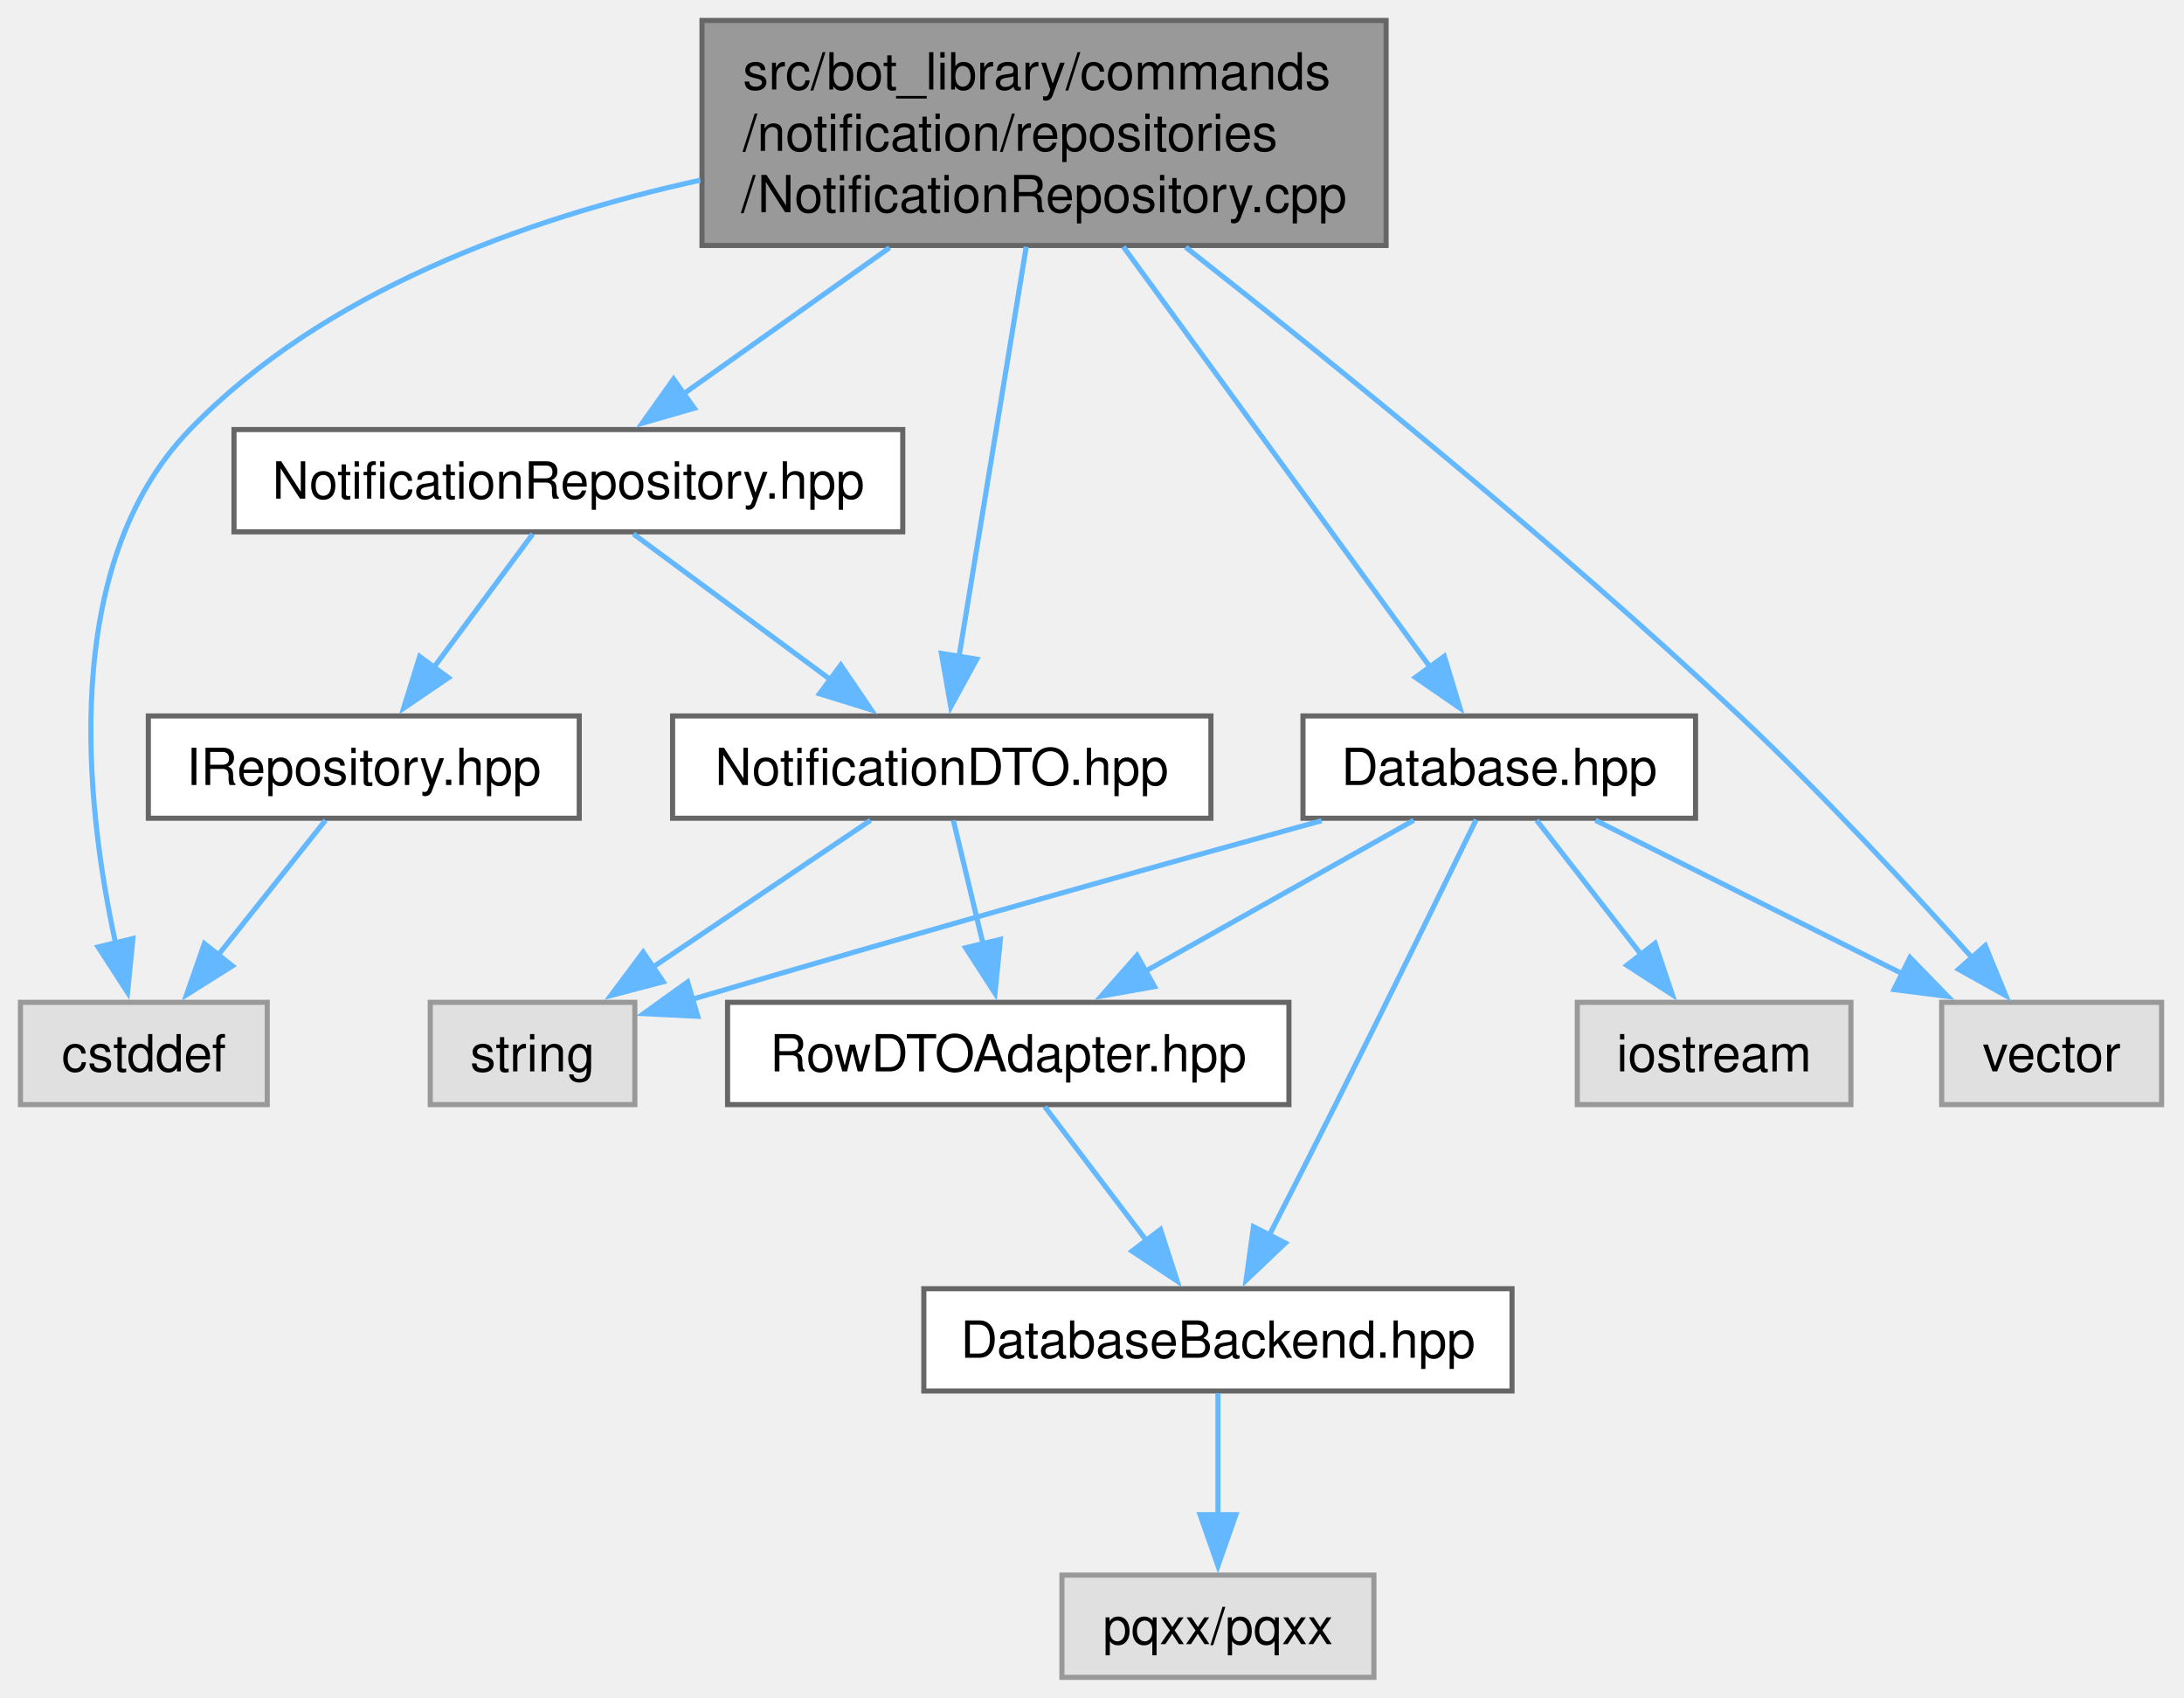
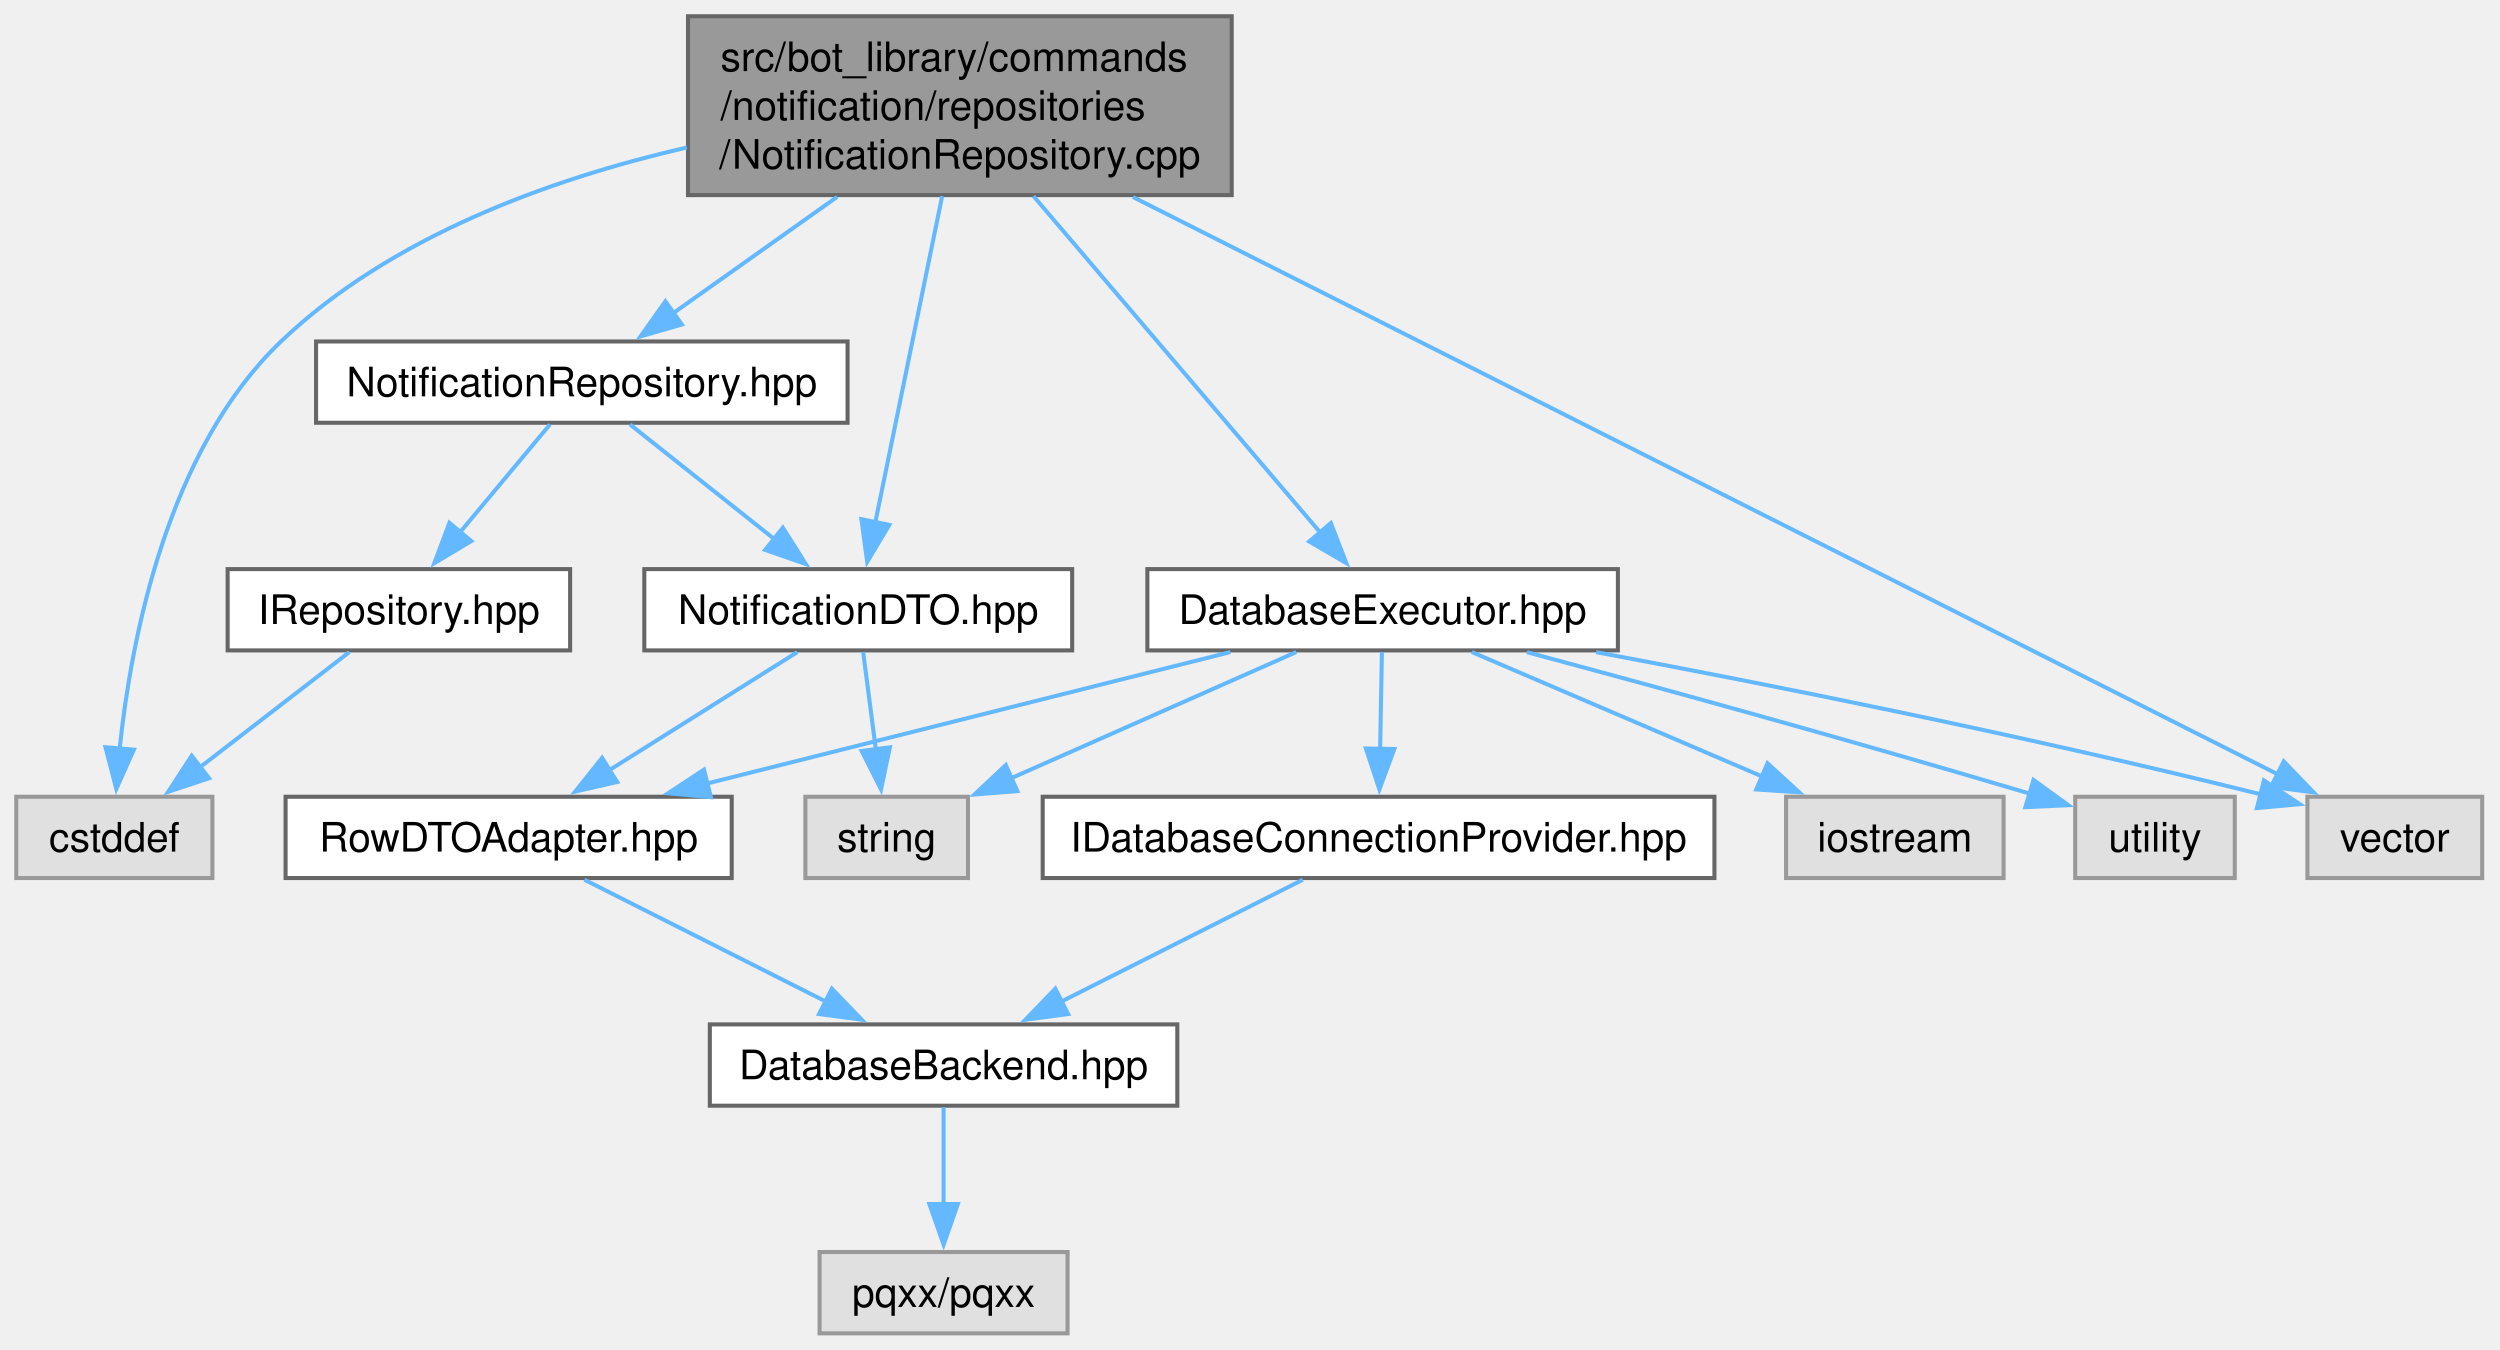
- <svg xmlns="http://www.w3.org/2000/svg" xmlns:xlink="http://www.w3.org/1999/xlink" width="427pt" height="332pt" viewBox="0.00 0.00 427.00 332.00">
+ <svg xmlns="http://www.w3.org/2000/svg" xmlns:xlink="http://www.w3.org/1999/xlink" width="615pt" height="332pt" viewBox="0.00 0.00 615.00 332.00">
  <g id="graph0" class="graph" transform="scale(1 1) rotate(0) translate(4 328)">
    <g id="Node000001" class="node">
      <g id="a_Node000001">
        <a xlink:title=" ">
-           <polygon fill="#999999" stroke="#666666" points="267,-324 133.25,-324 133.25,-280 267,-280 267,-324" />
-           <text xml:space="preserve" text-anchor="start" x="141.25" y="-310.5" font-family="Helvetica,sans-Serif" font-size="10.00">src/bot_library/commands</text>
-           <text xml:space="preserve" text-anchor="start" x="141.25" y="-298.5" font-family="Helvetica,sans-Serif" font-size="10.00">/notification/repositories</text>
-           <text xml:space="preserve" text-anchor="middle" x="200.12" y="-286.5" font-family="Helvetica,sans-Serif" font-size="10.00">/NotificationRepository.cpp</text>
+           <polygon fill="#999999" stroke="#666666" points="299,-324 165.25,-324 165.25,-280 299,-280 299,-324" />
+           <text xml:space="preserve" text-anchor="start" x="173.25" y="-310.5" font-family="Helvetica,sans-Serif" font-size="10.00">src/bot_library/commands</text>
+           <text xml:space="preserve" text-anchor="start" x="173.25" y="-298.5" font-family="Helvetica,sans-Serif" font-size="10.00">/notification/repositories</text>
+           <text xml:space="preserve" text-anchor="middle" x="232.12" y="-286.5" font-family="Helvetica,sans-Serif" font-size="10.00">/NotificationRepository.cpp</text>
        </a>
      </g>
    </g>
    <g id="Node000002" class="node">
      <g id="a_Node000002">
        <a xlink:href="NotificationRepository_8hpp.html" target="_top" xlink:title=" ">
-           <polygon fill="white" stroke="#666666" points="172.5,-244 41.75,-244 41.75,-224 172.5,-224 172.5,-244" />
-           <text xml:space="preserve" text-anchor="middle" x="107.12" y="-230.5" font-family="Helvetica,sans-Serif" font-size="10.00">NotificationRepository.hpp</text>
+           <polygon fill="white" stroke="#666666" points="204.5,-244 73.75,-244 73.75,-224 204.5,-224 204.5,-244" />
+           <text xml:space="preserve" text-anchor="middle" x="139.12" y="-230.5" font-family="Helvetica,sans-Serif" font-size="10.00">NotificationRepository.hpp</text>
        </a>
      </g>
    </g>
    <g id="edge1_Node000001_Node000002" class="edge">
      <g id="a_edge1_Node000001_Node000002">
        <a xlink:title=" ">
-           <path fill="none" stroke="#63b8ff" d="M169.93,-279.57C156.84,-270.28 141.77,-259.59 129.67,-251" />
-           <polygon fill="#63b8ff" stroke="#63b8ff" points="131.74,-248.17 121.56,-245.24 127.69,-253.88 131.74,-248.17" />
+           <path fill="none" stroke="#63b8ff" d="M201.93,-279.57C188.84,-270.28 173.77,-259.59 161.67,-251" />
+           <polygon fill="#63b8ff" stroke="#63b8ff" points="163.74,-248.17 153.56,-245.24 159.69,-253.88 163.74,-248.17" />
        </a>
      </g>
    </g>
    <g id="Node000004" class="node">
      <g id="a_Node000004">
        <a xlink:title=" ">
          <polygon fill="#e0e0e0" stroke="#999999" points="48.25,-132 0,-132 0,-112 48.25,-112 48.25,-132" />
          <text xml:space="preserve" text-anchor="middle" x="24.12" y="-118.5" font-family="Helvetica,sans-Serif" font-size="10.00">cstddef</text>
        </a>
      </g>
    </g>
-     <g id="edge15_Node000001_Node000004" class="edge">
-       <g id="a_edge15_Node000001_Node000004">
-         <a xlink:title=" ">
-           <path fill="none" stroke="#63b8ff" d="M132.94,-292.77C98.89,-285.31 59.31,-271.1 33.12,-244 7.47,-217.45 12.72,-170.55 18.59,-143.6" />
-           <polygon fill="#63b8ff" stroke="#63b8ff" points="21.98,-144.47 20.94,-133.93 15.18,-142.82 21.98,-144.47" />
+     <g id="edge17_Node000001_Node000004" class="edge">
+       <g id="a_edge17_Node000001_Node000004">
+         <a xlink:title=" ">
+           <path fill="none" stroke="#63b8ff" d="M164.97,-291.72C131.34,-283.98 92.15,-269.82 65.12,-244 37.15,-217.27 28.26,-170.78 25.44,-143.87" />
+           <polygon fill="#63b8ff" stroke="#63b8ff" points="28.93,-143.59 24.61,-133.92 21.95,-144.18 28.93,-143.59" />
        </a>
      </g>
    </g>
    <g id="Node000005" class="node">
      <g id="a_Node000005">
        <a xlink:href="NotificationDTO_8hpp.html" target="_top" xlink:title=" ">
-           <polygon fill="white" stroke="#666666" points="232.75,-188 127.5,-188 127.5,-168 232.75,-168 232.75,-188" />
-           <text xml:space="preserve" text-anchor="middle" x="180.12" y="-174.5" font-family="Helvetica,sans-Serif" font-size="10.00">NotificationDTO.hpp</text>
-         </a>
-       </g>
-     </g>
-     <g id="edge17_Node000001_Node000005" class="edge">
-       <g id="a_edge17_Node000001_Node000005">
-         <a xlink:title=" ">
-           <path fill="none" stroke="#63b8ff" d="M196.64,-279.75C192.94,-257.16 187.12,-221.69 183.47,-199.42" />
-           <polygon fill="#63b8ff" stroke="#63b8ff" points="186.97,-199.1 181.89,-189.79 180.06,-200.23 186.97,-199.1" />
+           <polygon fill="white" stroke="#666666" points="259.75,-188 154.5,-188 154.5,-168 259.75,-168 259.75,-188" />
+           <text xml:space="preserve" text-anchor="middle" x="207.12" y="-174.5" font-family="Helvetica,sans-Serif" font-size="10.00">NotificationDTO.hpp</text>
+         </a>
+       </g>
+     </g>
+     <g id="edge19_Node000001_Node000005" class="edge">
+       <g id="a_edge19_Node000001_Node000005">
+         <a xlink:title=" ">
+           <path fill="none" stroke="#63b8ff" d="M227.77,-279.75C223.14,-257.16 215.87,-221.69 211.31,-199.42" />
+           <polygon fill="#63b8ff" stroke="#63b8ff" points="214.77,-198.88 209.33,-189.78 207.91,-200.28 214.77,-198.88" />
        </a>
      </g>
    </g>
    <g id="Node000010" class="node">
      <g id="a_Node000010">
-         <a xlink:href="Database_8hpp.html" target="_top" xlink:title=" ">
-           <polygon fill="white" stroke="#666666" points="327.5,-188 250.75,-188 250.75,-168 327.5,-168 327.5,-188" />
-           <text xml:space="preserve" text-anchor="middle" x="289.12" y="-174.5" font-family="Helvetica,sans-Serif" font-size="10.00">Database.hpp</text>
+         <a xlink:href="DatabaseExecutor_8hpp.html" target="_top" xlink:title=" ">
+           <polygon fill="white" stroke="#666666" points="394,-188 278.25,-188 278.25,-168 394,-168 394,-188" />
+           <text xml:space="preserve" text-anchor="middle" x="336.12" y="-174.5" font-family="Helvetica,sans-Serif" font-size="10.00">DatabaseExecutor.hpp</text>
        </a>
      </g>
    </g>
    <g id="edge9_Node000001_Node000010" class="edge">
      <g id="a_edge9_Node000001_Node000010">
        <a xlink:title=" ">
-           <path fill="none" stroke="#63b8ff" d="M215.63,-279.75C232.57,-256.53 259.44,-219.7 275.57,-197.59" />
-           <polygon fill="#63b8ff" stroke="#63b8ff" points="278.38,-199.67 281.45,-189.52 272.73,-195.54 278.38,-199.67" />
-         </a>
-       </g>
-     </g>
-     <g id="Node000012" class="node">
-       <g id="a_Node000012">
-         <a xlink:title=" ">
-           <polygon fill="#e0e0e0" stroke="#999999" points="418.62,-132 375.62,-132 375.62,-112 418.62,-112 418.62,-132" />
-           <text xml:space="preserve" text-anchor="middle" x="397.12" y="-118.5" font-family="Helvetica,sans-Serif" font-size="10.00">vector</text>
-         </a>
-       </g>
-     </g>
-     <g id="edge16_Node000001_Node000012" class="edge">
-       <g id="a_edge16_Node000001_Node000012">
-         <a xlink:title=" ">
-           <path fill="none" stroke="#63b8ff" d="M227.81,-279.66C255.9,-257.61 300.25,-221.77 336.12,-188 352.42,-172.66 369.77,-153.91 381.79,-140.49" />
-           <polygon fill="#63b8ff" stroke="#63b8ff" points="384.15,-143.1 388.17,-133.3 378.91,-138.46 384.15,-143.1" />
+           <path fill="none" stroke="#63b8ff" d="M250.24,-279.75C270.21,-256.32 302,-219.03 320.79,-196.99" />
+           <polygon fill="#63b8ff" stroke="#63b8ff" points="323.39,-199.33 327.21,-189.45 318.06,-194.79 323.39,-199.33" />
+         </a>
+       </g>
+     </g>
+     <g id="Node000013" class="node">
+       <g id="a_Node000013">
+         <a xlink:title=" ">
+           <polygon fill="#e0e0e0" stroke="#999999" points="606.62,-132 563.62,-132 563.62,-112 606.62,-112 606.62,-132" />
+           <text xml:space="preserve" text-anchor="middle" x="585.12" y="-118.5" font-family="Helvetica,sans-Serif" font-size="10.00">vector</text>
+         </a>
+       </g>
+     </g>
+     <g id="edge18_Node000001_Node000013" class="edge">
+       <g id="a_edge18_Node000001_Node000013">
+         <a xlink:title=" ">
+           <path fill="none" stroke="#63b8ff" d="M274.71,-279.53C347.53,-242.81 494.16,-168.87 556.27,-137.55" />
+           <polygon fill="#63b8ff" stroke="#63b8ff" points="557.8,-140.7 565.16,-133.07 554.65,-134.45 557.8,-140.7" />
        </a>
      </g>
    </g>
    <g id="Node000003" class="node">
      <g id="a_Node000003">
        <a xlink:href="IRepository_8hpp.html" target="_top" xlink:title=" ">
-           <polygon fill="white" stroke="#666666" points="109.25,-188 25,-188 25,-168 109.25,-168 109.25,-188" />
-           <text xml:space="preserve" text-anchor="middle" x="67.12" y="-174.5" font-family="Helvetica,sans-Serif" font-size="10.00">IRepository.hpp</text>
+           <polygon fill="white" stroke="#666666" points="136.25,-188 52,-188 52,-168 136.25,-168 136.25,-188" />
+           <text xml:space="preserve" text-anchor="middle" x="94.12" y="-174.5" font-family="Helvetica,sans-Serif" font-size="10.00">IRepository.hpp</text>
        </a>
      </g>
    </g>
    <g id="edge2_Node000002_Node000003" class="edge">
      <g id="a_edge2_Node000002_Node000003">
        <a xlink:title=" ">
-           <path fill="none" stroke="#63b8ff" d="M100.16,-223.59C94.82,-216.39 87.3,-206.23 80.78,-197.43" />
-           <polygon fill="#63b8ff" stroke="#63b8ff" points="83.68,-195.47 74.91,-189.51 78.05,-199.63 83.68,-195.47" />
+           <path fill="none" stroke="#63b8ff" d="M131.29,-223.59C125.16,-216.24 116.45,-205.8 109.01,-196.87" />
+           <polygon fill="#63b8ff" stroke="#63b8ff" points="111.93,-194.9 102.84,-189.46 106.56,-199.38 111.93,-194.9" />
        </a>
      </g>
    </g>
    <g id="edge4_Node000002_Node000005" class="edge">
      <g id="a_edge4_Node000002_Node000005">
        <a xlink:title=" ">
-           <path fill="none" stroke="#63b8ff" d="M119.84,-223.59C130.52,-215.7 146,-204.24 158.61,-194.92" />
-           <polygon fill="#63b8ff" stroke="#63b8ff" points="160.38,-197.96 166.34,-189.2 156.22,-192.33 160.38,-197.96" />
+           <path fill="none" stroke="#63b8ff" d="M150.97,-223.59C160.82,-215.77 175.06,-204.46 186.73,-195.19" />
+           <polygon fill="#63b8ff" stroke="#63b8ff" points="188.58,-198.2 194.23,-189.24 184.22,-192.72 188.58,-198.2" />
        </a>
      </g>
    </g>
    <g id="edge3_Node000003_Node000004" class="edge">
      <g id="a_edge3_Node000003_Node000004">
        <a xlink:title=" ">
-           <path fill="none" stroke="#63b8ff" d="M59.63,-167.59C53.84,-160.32 45.64,-150.02 38.58,-141.15" />
-           <polygon fill="#63b8ff" stroke="#63b8ff" points="41.44,-139.12 32.47,-133.48 35.96,-143.49 41.44,-139.12" />
+           <path fill="none" stroke="#63b8ff" d="M81.93,-167.59C71.79,-159.77 57.13,-148.46 45.11,-139.19" />
+           <polygon fill="#63b8ff" stroke="#63b8ff" points="47.43,-136.56 37.38,-133.22 43.16,-142.1 47.43,-136.56" />
        </a>
      </g>
    </g>
    <g id="Node000006" class="node">
      <g id="a_Node000006">
        <a xlink:href="RowDTOAdapter_8hpp.html" target="_top" xlink:title=" ">
-           <polygon fill="white" stroke="#666666" points="248,-132 138.25,-132 138.25,-112 248,-112 248,-132" />
-           <text xml:space="preserve" text-anchor="middle" x="193.12" y="-118.5" font-family="Helvetica,sans-Serif" font-size="10.00">RowDTOAdapter.hpp</text>
+           <polygon fill="white" stroke="#666666" points="176,-132 66.25,-132 66.25,-112 176,-112 176,-132" />
+           <text xml:space="preserve" text-anchor="middle" x="121.12" y="-118.5" font-family="Helvetica,sans-Serif" font-size="10.00">RowDTOAdapter.hpp</text>
        </a>
      </g>
    </g>
    <g id="edge5_Node000005_Node000006" class="edge">
      <g id="a_edge5_Node000005_Node000006">
        <a xlink:title=" ">
-           <path fill="none" stroke="#63b8ff" d="M182.39,-167.59C183.99,-160.93 186.2,-151.75 188.2,-143.44" />
-           <polygon fill="#63b8ff" stroke="#63b8ff" points="191.59,-144.31 190.53,-133.77 184.79,-142.67 191.59,-144.31" />
+           <path fill="none" stroke="#63b8ff" d="M192.14,-167.59C179.4,-159.59 160.83,-147.93 145.88,-138.54" />
+           <polygon fill="#63b8ff" stroke="#63b8ff" points="147.83,-135.64 137.5,-133.28 144.11,-141.57 147.83,-135.64" />
        </a>
      </g>
    </g>
    <g id="Node000009" class="node">
      <g id="a_Node000009">
        <a xlink:title=" ">
-           <polygon fill="#e0e0e0" stroke="#999999" points="120.12,-132 80.12,-132 80.12,-112 120.12,-112 120.12,-132" />
-           <text xml:space="preserve" text-anchor="middle" x="100.12" y="-118.5" font-family="Helvetica,sans-Serif" font-size="10.00">string</text>
+           <polygon fill="#e0e0e0" stroke="#999999" points="234.12,-132 194.12,-132 194.12,-112 234.12,-112 234.12,-132" />
+           <text xml:space="preserve" text-anchor="middle" x="214.12" y="-118.5" font-family="Helvetica,sans-Serif" font-size="10.00">string</text>
        </a>
      </g>
    </g>
    <g id="edge8_Node000005_Node000009" class="edge">
      <g id="a_edge8_Node000005_Node000009">
        <a xlink:title=" ">
-           <path fill="none" stroke="#63b8ff" d="M166.19,-167.59C154.45,-159.67 137.39,-148.16 123.56,-138.82" />
-           <polygon fill="#63b8ff" stroke="#63b8ff" points="125.67,-136.02 115.42,-133.33 121.75,-141.82 125.67,-136.02" />
+           <path fill="none" stroke="#63b8ff" d="M208.34,-167.59C209.21,-160.93 210.4,-151.75 211.48,-143.44" />
+           <polygon fill="#63b8ff" stroke="#63b8ff" points="214.91,-144.17 212.73,-133.8 207.97,-143.27 214.91,-144.17" />
        </a>
      </g>
    </g>
    <g id="Node000007" class="node">
      <g id="a_Node000007">
        <a xlink:href="DatabaseBackend_8hpp.html" target="_top" xlink:title=" ">
-           <polygon fill="white" stroke="#666666" points="291.62,-76 176.62,-76 176.62,-56 291.62,-56 291.62,-76" />
-           <text xml:space="preserve" text-anchor="middle" x="234.12" y="-62.5" font-family="Helvetica,sans-Serif" font-size="10.00">DatabaseBackend.hpp</text>
+           <polygon fill="white" stroke="#666666" points="285.62,-76 170.62,-76 170.62,-56 285.62,-56 285.62,-76" />
+           <text xml:space="preserve" text-anchor="middle" x="228.12" y="-62.5" font-family="Helvetica,sans-Serif" font-size="10.00">DatabaseBackend.hpp</text>
        </a>
      </g>
    </g>
    <g id="edge6_Node000006_Node000007" class="edge">
      <g id="a_edge6_Node000006_Node000007">
        <a xlink:title=" ">
-           <path fill="none" stroke="#63b8ff" d="M200.27,-111.59C205.73,-104.39 213.45,-94.23 220.13,-85.43" />
-           <polygon fill="#63b8ff" stroke="#63b8ff" points="222.89,-87.58 226.15,-77.5 217.32,-83.35 222.89,-87.58" />
+           <path fill="none" stroke="#63b8ff" d="M139.76,-111.59C156.16,-103.32 180.28,-91.14 199.19,-81.6" />
+           <polygon fill="#63b8ff" stroke="#63b8ff" points="200.64,-84.79 207.99,-77.16 197.49,-78.54 200.64,-84.79" />
        </a>
      </g>
    </g>
    <g id="Node000008" class="node">
      <g id="a_Node000008">
        <a xlink:title=" ">
-           <polygon fill="#e0e0e0" stroke="#999999" points="264.62,-20 203.62,-20 203.62,0 264.62,0 264.62,-20" />
-           <text xml:space="preserve" text-anchor="middle" x="234.12" y="-6.5" font-family="Helvetica,sans-Serif" font-size="10.00">pqxx/pqxx</text>
+           <polygon fill="#e0e0e0" stroke="#999999" points="258.62,-20 197.62,-20 197.62,0 258.62,0 258.62,-20" />
+           <text xml:space="preserve" text-anchor="middle" x="228.12" y="-6.5" font-family="Helvetica,sans-Serif" font-size="10.00">pqxx/pqxx</text>
        </a>
      </g>
    </g>
    <g id="edge7_Node000007_Node000008" class="edge">
      <g id="a_edge7_Node000007_Node000008">
        <a xlink:title=" ">
-           <path fill="none" stroke="#63b8ff" d="M234.12,-55.59C234.12,-49.01 234.12,-39.96 234.12,-31.73" />
-           <polygon fill="#63b8ff" stroke="#63b8ff" points="237.63,-31.81 234.13,-21.81 230.63,-31.81 237.63,-31.81" />
-         </a>
-       </g>
-     </g>
-     <g id="edge14_Node000010_Node000006" class="edge">
-       <g id="a_edge14_Node000010_Node000006">
-         <a xlink:title=" ">
-           <path fill="none" stroke="#63b8ff" d="M272.4,-167.59C257.9,-159.44 236.65,-147.48 219.8,-138" />
-           <polygon fill="#63b8ff" stroke="#63b8ff" points="221.73,-135.07 211.3,-133.22 218.3,-141.17 221.73,-135.07" />
-         </a>
-       </g>
-     </g>
-     <g id="edge13_Node000010_Node000007" class="edge">
-       <g id="a_edge13_Node000010_Node000007">
-         <a xlink:title=" ">
-           <path fill="none" stroke="#63b8ff" d="M284.61,-167.72C278.45,-155.09 267.05,-131.79 257.12,-112 252.9,-103.58 248.17,-94.3 244.11,-86.37" />
-           <polygon fill="#63b8ff" stroke="#63b8ff" points="247.3,-84.93 239.62,-77.63 241.07,-88.13 247.3,-84.93" />
+           <path fill="none" stroke="#63b8ff" d="M228.12,-55.59C228.12,-49.01 228.12,-39.96 228.12,-31.73" />
+           <polygon fill="#63b8ff" stroke="#63b8ff" points="231.63,-31.81 228.13,-21.81 224.63,-31.81 231.63,-31.81" />
+         </a>
+       </g>
+     </g>
+     <g id="edge16_Node000010_Node000006" class="edge">
+       <g id="a_edge16_Node000010_Node000006">
+         <a xlink:title=" ">
+           <path fill="none" stroke="#63b8ff" d="M298.67,-167.59C262.98,-158.63 209.03,-145.08 169.97,-135.27" />
+           <polygon fill="#63b8ff" stroke="#63b8ff" points="170.89,-131.89 160.34,-132.85 169.18,-138.68 170.89,-131.89" />
        </a>
      </g>
    </g>
    <g id="edge11_Node000010_Node000009" class="edge">
      <g id="a_edge11_Node000010_Node000009">
        <a xlink:title=" ">
-           <path fill="none" stroke="#63b8ff" d="M254.4,-167.52C224.23,-159.22 179.07,-146.65 131.27,-132.58" />
-           <polygon fill="#63b8ff" stroke="#63b8ff" points="132.42,-129.27 121.84,-129.79 130.43,-135.98 132.42,-129.27" />
+           <path fill="none" stroke="#63b8ff" d="M314.87,-167.59C295.48,-159.01 266.6,-146.23 244.73,-136.55" />
+           <polygon fill="#63b8ff" stroke="#63b8ff" points="246.27,-133.4 235.71,-132.55 243.43,-139.8 246.27,-133.4" />
        </a>
      </g>
    </g>
    <g id="Node000011" class="node">
      <g id="a_Node000011">
        <a xlink:title=" ">
-           <polygon fill="#e0e0e0" stroke="#999999" points="357.88,-132 304.38,-132 304.38,-112 357.88,-112 357.88,-132" />
-           <text xml:space="preserve" text-anchor="middle" x="331.12" y="-118.5" font-family="Helvetica,sans-Serif" font-size="10.00">iostream</text>
+           <polygon fill="#e0e0e0" stroke="#999999" points="488.88,-132 435.38,-132 435.38,-112 488.88,-112 488.88,-132" />
+           <text xml:space="preserve" text-anchor="middle" x="462.12" y="-118.5" font-family="Helvetica,sans-Serif" font-size="10.00">iostream</text>
        </a>
      </g>
    </g>
    <g id="edge10_Node000010_Node000011" class="edge">
      <g id="a_edge10_Node000010_Node000011">
        <a xlink:title=" ">
-           <path fill="none" stroke="#63b8ff" d="M296.44,-167.59C302.1,-160.32 310.11,-150.02 317.01,-141.15" />
-           <polygon fill="#63b8ff" stroke="#63b8ff" points="319.59,-143.54 322.96,-133.49 314.06,-139.24 319.59,-143.54" />
+           <path fill="none" stroke="#63b8ff" d="M358.07,-167.59C377.83,-159.13 407.12,-146.58 429.59,-136.94" />
+           <polygon fill="#63b8ff" stroke="#63b8ff" points="430.8,-140.23 438.62,-133.08 428.04,-133.8 430.8,-140.23" />
+         </a>
+       </g>
+     </g>
+     <g id="Node000012" class="node">
+       <g id="a_Node000012">
+         <a xlink:title=" ">
+           <polygon fill="#e0e0e0" stroke="#999999" points="545.75,-132 506.5,-132 506.5,-112 545.75,-112 545.75,-132" />
+           <text xml:space="preserve" text-anchor="middle" x="526.12" y="-118.5" font-family="Helvetica,sans-Serif" font-size="10.00">utility</text>
        </a>
      </g>
    </g>
    <g id="edge12_Node000010_Node000012" class="edge">
      <g id="a_edge12_Node000010_Node000012">
        <a xlink:title=" ">
-           <path fill="none" stroke="#63b8ff" d="M307.94,-167.59C324.48,-159.32 348.84,-147.14 367.92,-137.6" />
-           <polygon fill="#63b8ff" stroke="#63b8ff" points="369.43,-140.76 376.81,-133.16 366.3,-134.5 369.43,-140.76" />
+           <path fill="none" stroke="#63b8ff" d="M371.64,-167.57C402.22,-159.36 447.8,-146.89 495.43,-132.73" />
+           <polygon fill="#63b8ff" stroke="#63b8ff" points="496.24,-136.14 504.82,-129.92 494.24,-129.44 496.24,-136.14" />
+         </a>
+       </g>
+     </g>
+     <g id="edge13_Node000010_Node000013" class="edge">
+       <g id="a_edge13_Node000010_Node000013">
+         <a xlink:title=" ">
+           <path fill="none" stroke="#63b8ff" d="M388.64,-167.57C430.66,-159.71 491.32,-147.7 552.26,-132.57" />
+           <polygon fill="#63b8ff" stroke="#63b8ff" points="552.92,-136.01 561.76,-130.18 551.21,-129.22 552.92,-136.01" />
+         </a>
+       </g>
+     </g>
+     <g id="Node000014" class="node">
+       <g id="a_Node000014">
+         <a xlink:href="IDatabaseConnectionProvider_8hpp.html" target="_top" xlink:title=" ">
+           <polygon fill="white" stroke="#666666" points="417.75,-132 252.5,-132 252.5,-112 417.75,-112 417.75,-132" />
+           <text xml:space="preserve" text-anchor="middle" x="335.12" y="-118.5" font-family="Helvetica,sans-Serif" font-size="10.00">IDatabaseConnectionProvider.hpp</text>
+         </a>
+       </g>
+     </g>
+     <g id="edge14_Node000010_Node000014" class="edge">
+       <g id="a_edge14_Node000010_Node000014">
+         <a xlink:title=" ">
+           <path fill="none" stroke="#63b8ff" d="M335.95,-167.59C335.83,-161.01 335.66,-151.96 335.51,-143.73" />
+           <polygon fill="#63b8ff" stroke="#63b8ff" points="339.01,-143.75 335.33,-133.81 332.01,-143.87 339.01,-143.75" />
+         </a>
+       </g>
+     </g>
+     <g id="edge15_Node000014_Node000007" class="edge">
+       <g id="a_edge15_Node000014_Node000007">
+         <a xlink:title=" ">
+           <path fill="none" stroke="#63b8ff" d="M316.49,-111.59C300.09,-103.32 275.97,-91.14 257.06,-81.6" />
+           <polygon fill="#63b8ff" stroke="#63b8ff" points="258.76,-78.54 248.26,-77.16 255.61,-84.79 258.76,-78.54" />
        </a>
      </g>
    </g>
  </g>
</svg>
